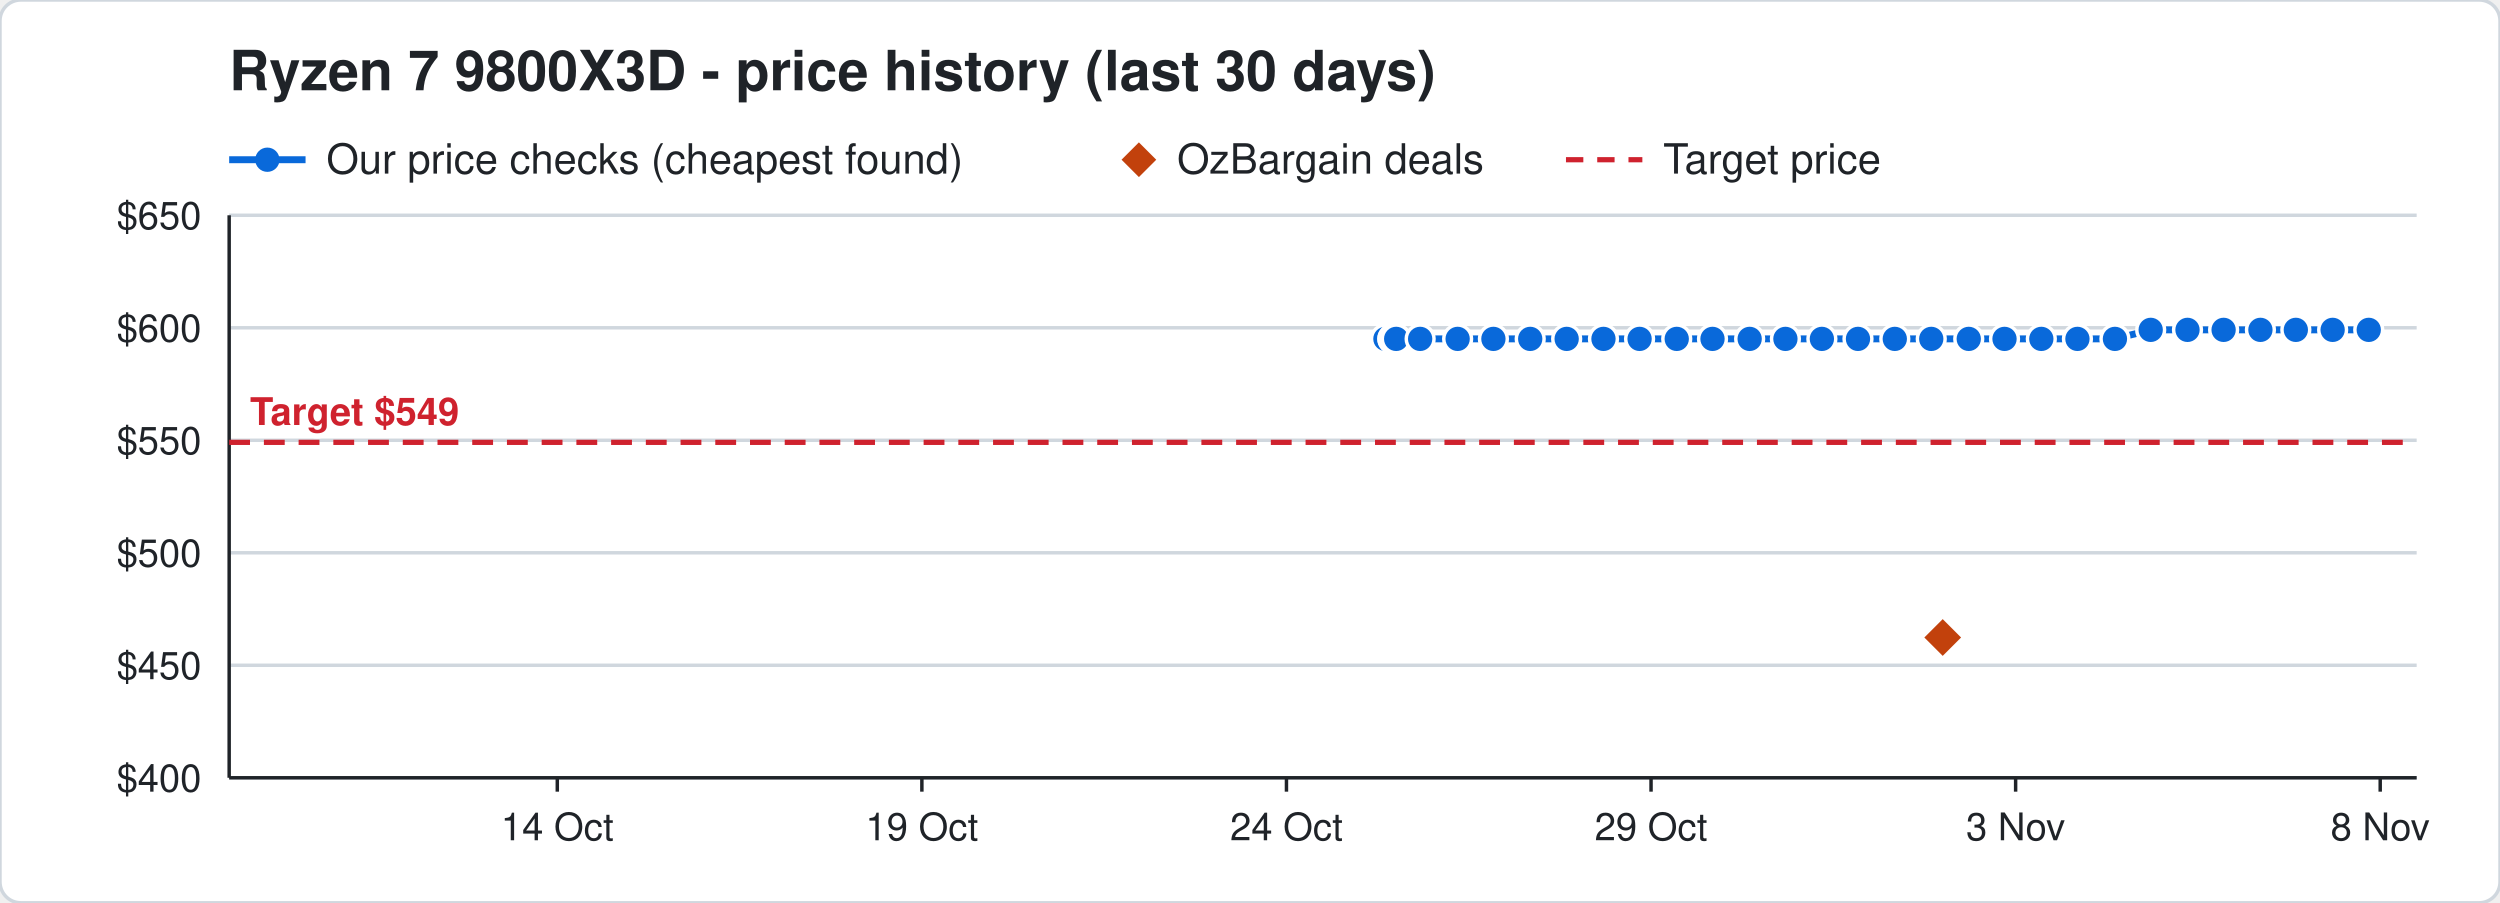
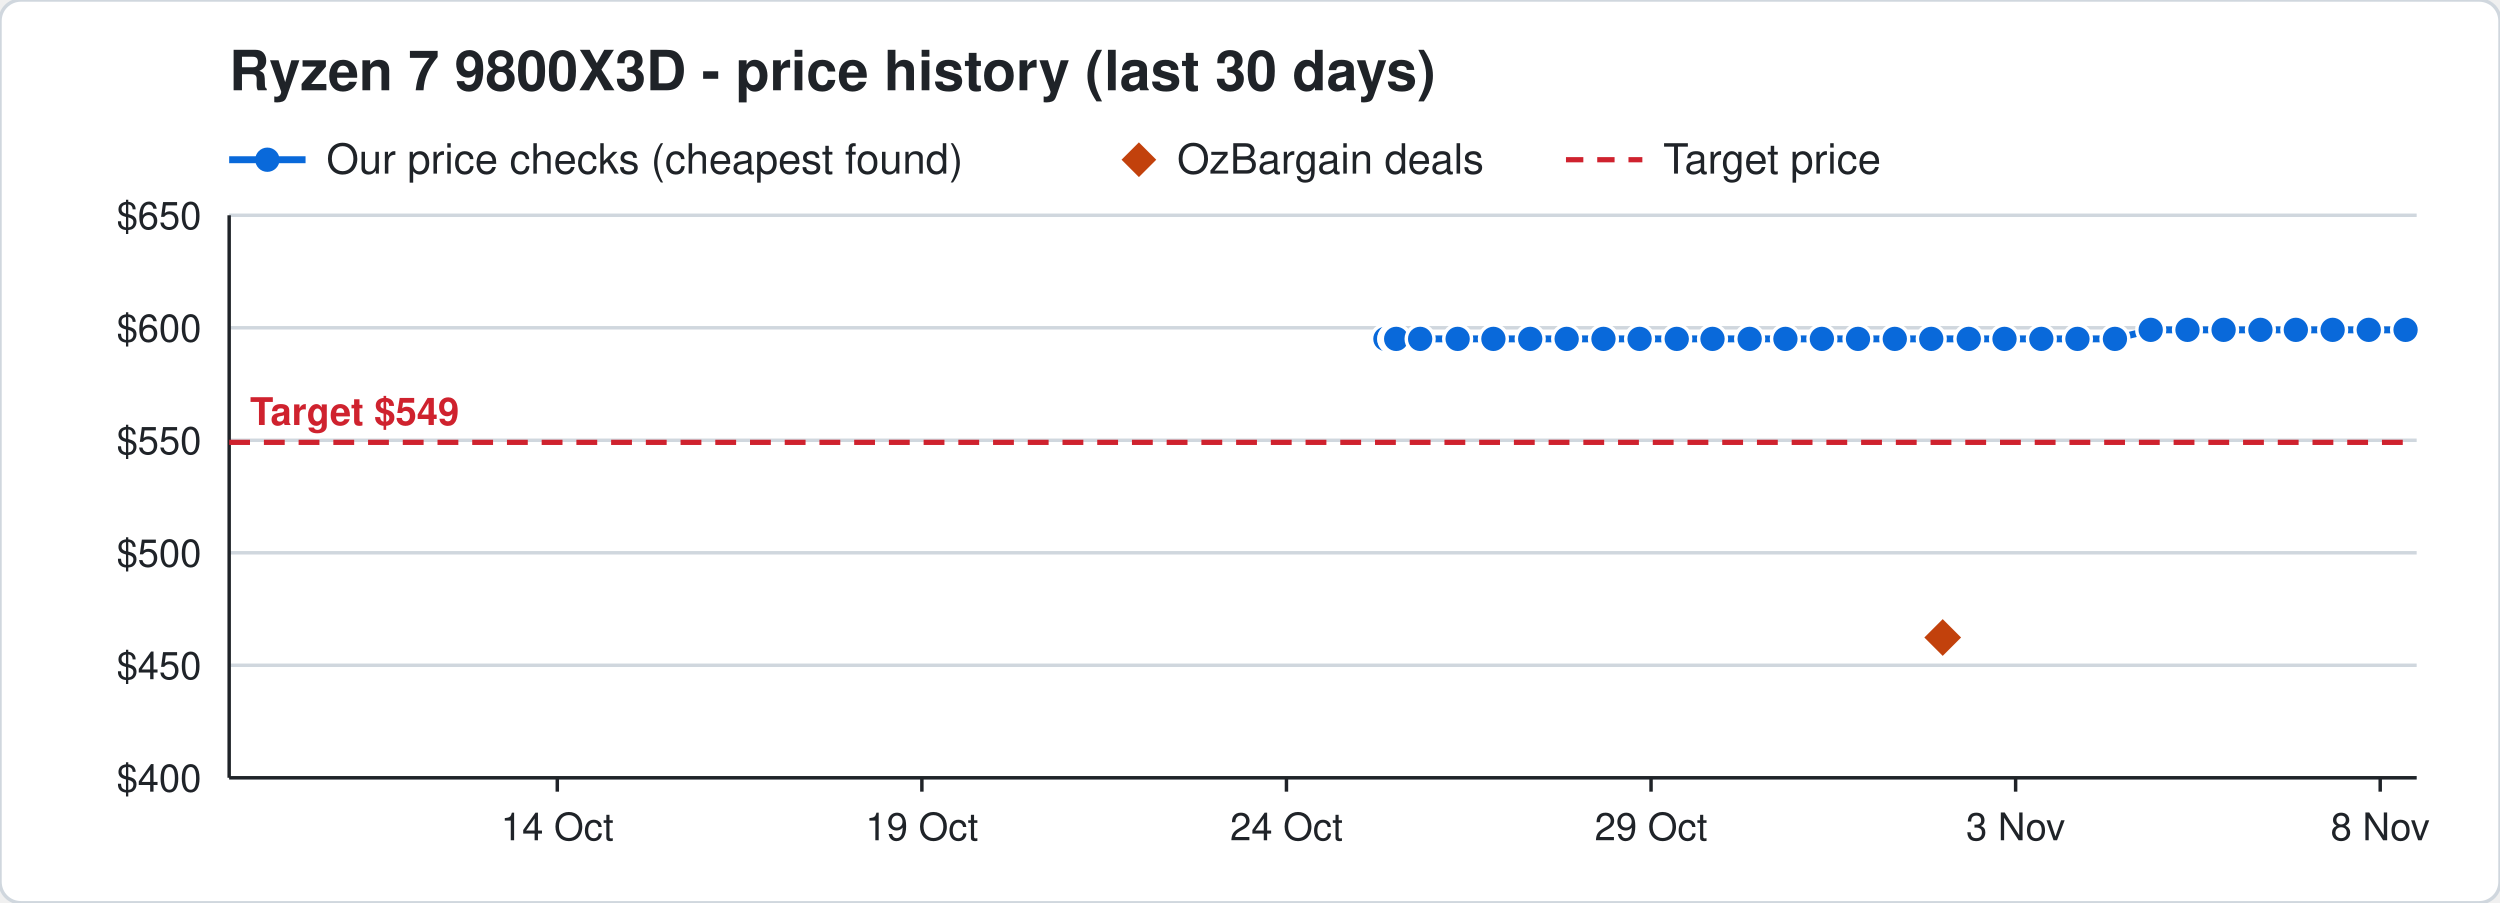
<svg xmlns="http://www.w3.org/2000/svg" width="720" height="260" viewBox="0 0 720 260" font-family="Segoe UI, Helvetica, Arial, sans-serif">
  <rect width="720" height="260" rx="6" fill="#ffffff" stroke="#d0d7de" />
  <text x="66" y="26" font-size="16" font-weight="700" fill="#1f2328">Ryzen 7 9800X3D - price history (last 30 days)</text>
  <line x1="66" y1="46" x2="88" y2="46" stroke="#0969da" stroke-width="2" />
  <circle cx="77" cy="46" r="3.5" fill="#0969da" />
  <text x="94" y="50" font-size="12" fill="#1f2328">Our price checks (cheapest found)</text>
  <path d="M328 41 l5 5 l-5 5 l-5 -5 z" fill="#c2410c" />
  <text x="339" y="50" font-size="12" fill="#1f2328">OzBargain deals</text>
  <line x1="451" y1="46" x2="473" y2="46" stroke="#cf222e" stroke-width="1.5" stroke-dasharray="5 4" />
  <text x="479" y="50" font-size="12" fill="#1f2328">Target price</text>
  <line x1="66" y1="224.0" x2="696" y2="224.0" stroke="#d0d7de" />
  <text x="58" y="228.0" font-size="11" text-anchor="end" fill="#1f2328">$400</text>
  <line x1="66" y1="191.6" x2="696" y2="191.6" stroke="#d0d7de" />
  <text x="58" y="195.6" font-size="11" text-anchor="end" fill="#1f2328">$450</text>
  <line x1="66" y1="159.2" x2="696" y2="159.2" stroke="#d0d7de" />
  <text x="58" y="163.2" font-size="11" text-anchor="end" fill="#1f2328">$500</text>
  <line x1="66" y1="126.8" x2="696" y2="126.8" stroke="#d0d7de" />
  <text x="58" y="130.8" font-size="11" text-anchor="end" fill="#1f2328">$550</text>
  <line x1="66" y1="94.4" x2="696" y2="94.4" stroke="#d0d7de" />
  <text x="58" y="98.4" font-size="11" text-anchor="end" fill="#1f2328">$600</text>
  <line x1="66" y1="62.0" x2="696" y2="62.0" stroke="#d0d7de" />
  <text x="58" y="66.0" font-size="11" text-anchor="end" fill="#1f2328">$650</text>
  <line x1="685.5" y1="224" x2="685.5" y2="228" stroke="#1f2328" />
  <text x="685.5" y="242" font-size="11" text-anchor="middle" fill="#1f2328">8 Nov</text>
  <line x1="580.5" y1="224" x2="580.5" y2="228" stroke="#1f2328" />
  <text x="580.5" y="242" font-size="11" text-anchor="middle" fill="#1f2328">3 Nov</text>
  <line x1="475.5" y1="224" x2="475.5" y2="228" stroke="#1f2328" />
  <text x="475.5" y="242" font-size="11" text-anchor="middle" fill="#1f2328">29 Oct</text>
  <line x1="370.5" y1="224" x2="370.5" y2="228" stroke="#1f2328" />
  <text x="370.5" y="242" font-size="11" text-anchor="middle" fill="#1f2328">24 Oct</text>
  <line x1="265.5" y1="224" x2="265.5" y2="228" stroke="#1f2328" />
  <text x="265.5" y="242" font-size="11" text-anchor="middle" fill="#1f2328">19 Oct</text>
  <line x1="160.5" y1="224" x2="160.5" y2="228" stroke="#1f2328" />
  <text x="160.5" y="242" font-size="11" text-anchor="middle" fill="#1f2328">14 Oct</text>
  <line x1="66" y1="224" x2="696" y2="224" stroke="#1f2328" />
  <line x1="66" y1="62" x2="66" y2="224" stroke="#1f2328" />
  <line x1="66" y1="127.4" x2="696" y2="127.4" stroke="#cf222e" stroke-width="1.5" stroke-dasharray="6 4" />
  <text x="72" y="122.4" font-size="11" font-weight="700" text-anchor="start" fill="#cf222e" stroke="#ffffff" stroke-width="3" paint-order="stroke">Target $549</text>
-   <polyline points="399.0,97.6 401.1,97.6 401.2,97.6 401.9,97.6 402.0,97.6 402.1,97.6 409.0,97.6 419.8,97.6 430.1,97.6 440.7,97.6 451.2,97.6 461.8,97.6 472.2,97.6 482.9,97.6 493.2,97.6 503.9,97.6 514.2,97.6 524.7,97.6 535.1,97.6 545.7,97.6 556.2,97.6 567.0,97.6 577.3,97.6 587.9,97.6 598.3,97.6 609.1,97.6 619.4,95.0 630.0,95.0 640.4,95.0 651.0,95.0 661.2,95.0 671.8,95.0 682.2,95.0" fill="none" stroke="#0969da" stroke-width="2" />
+   <polyline points="399.0,97.6 401.1,97.6 401.2,97.6 401.9,97.6 402.0,97.6 402.1,97.6 409.0,97.6 419.8,97.6 430.1,97.6 440.7,97.6 451.2,97.6 461.8,97.6 472.2,97.6 482.9,97.6 493.2,97.6 503.9,97.6 514.2,97.6 524.7,97.6 535.1,97.6 545.7,97.6 556.2,97.6 567.0,97.6 577.3,97.6 587.9,97.6 598.3,97.6 609.1,97.6 619.4,95.0 630.0,95.0 640.4,95.0 651.0,95.0 661.2,95.0 671.8,95.0 682.2,95.0 692.8,95.0" fill="none" stroke="#0969da" stroke-width="2" />
  <circle cx="399.0" cy="97.6" r="4" fill="#0969da" stroke="#ffffff" stroke-width="1" />
  <circle cx="401.1" cy="97.6" r="4" fill="#0969da" stroke="#ffffff" stroke-width="1" />
  <circle cx="401.2" cy="97.6" r="4" fill="#0969da" stroke="#ffffff" stroke-width="1" />
  <circle cx="401.9" cy="97.6" r="4" fill="#0969da" stroke="#ffffff" stroke-width="1" />
  <circle cx="402.0" cy="97.6" r="4" fill="#0969da" stroke="#ffffff" stroke-width="1" />
  <circle cx="402.1" cy="97.6" r="4" fill="#0969da" stroke="#ffffff" stroke-width="1" />
  <circle cx="409.0" cy="97.6" r="4" fill="#0969da" stroke="#ffffff" stroke-width="1" />
  <circle cx="419.8" cy="97.6" r="4" fill="#0969da" stroke="#ffffff" stroke-width="1" />
  <circle cx="430.1" cy="97.6" r="4" fill="#0969da" stroke="#ffffff" stroke-width="1" />
  <circle cx="440.7" cy="97.6" r="4" fill="#0969da" stroke="#ffffff" stroke-width="1" />
  <circle cx="451.2" cy="97.6" r="4" fill="#0969da" stroke="#ffffff" stroke-width="1" />
  <circle cx="461.8" cy="97.6" r="4" fill="#0969da" stroke="#ffffff" stroke-width="1" />
  <circle cx="472.2" cy="97.6" r="4" fill="#0969da" stroke="#ffffff" stroke-width="1" />
  <circle cx="482.9" cy="97.6" r="4" fill="#0969da" stroke="#ffffff" stroke-width="1" />
  <circle cx="493.2" cy="97.6" r="4" fill="#0969da" stroke="#ffffff" stroke-width="1" />
  <circle cx="503.9" cy="97.6" r="4" fill="#0969da" stroke="#ffffff" stroke-width="1" />
  <circle cx="514.2" cy="97.6" r="4" fill="#0969da" stroke="#ffffff" stroke-width="1" />
  <circle cx="524.7" cy="97.6" r="4" fill="#0969da" stroke="#ffffff" stroke-width="1" />
  <circle cx="535.1" cy="97.6" r="4" fill="#0969da" stroke="#ffffff" stroke-width="1" />
  <circle cx="545.7" cy="97.6" r="4" fill="#0969da" stroke="#ffffff" stroke-width="1" />
  <circle cx="556.2" cy="97.6" r="4" fill="#0969da" stroke="#ffffff" stroke-width="1" />
  <circle cx="567.0" cy="97.6" r="4" fill="#0969da" stroke="#ffffff" stroke-width="1" />
  <circle cx="577.3" cy="97.6" r="4" fill="#0969da" stroke="#ffffff" stroke-width="1" />
  <circle cx="587.9" cy="97.6" r="4" fill="#0969da" stroke="#ffffff" stroke-width="1" />
  <circle cx="598.3" cy="97.6" r="4" fill="#0969da" stroke="#ffffff" stroke-width="1" />
  <circle cx="609.1" cy="97.6" r="4" fill="#0969da" stroke="#ffffff" stroke-width="1" />
  <circle cx="619.4" cy="95.0" r="4" fill="#0969da" stroke="#ffffff" stroke-width="1" />
  <circle cx="630.0" cy="95.0" r="4" fill="#0969da" stroke="#ffffff" stroke-width="1" />
  <circle cx="640.4" cy="95.0" r="4" fill="#0969da" stroke="#ffffff" stroke-width="1" />
  <circle cx="651.0" cy="95.0" r="4" fill="#0969da" stroke="#ffffff" stroke-width="1" />
  <circle cx="661.2" cy="95.0" r="4" fill="#0969da" stroke="#ffffff" stroke-width="1" />
  <circle cx="671.8" cy="95.0" r="4" fill="#0969da" stroke="#ffffff" stroke-width="1" />
  <circle cx="682.2" cy="95.0" r="4" fill="#0969da" stroke="#ffffff" stroke-width="1" />
+   <circle cx="692.8" cy="95.0" r="4" fill="#0969da" stroke="#ffffff" stroke-width="1" />
  <path d="M559.5 177.6 l6 6 l-6 6 l-6 -6 z" fill="#c2410c" stroke="#ffffff" stroke-width="1" />
</svg>
